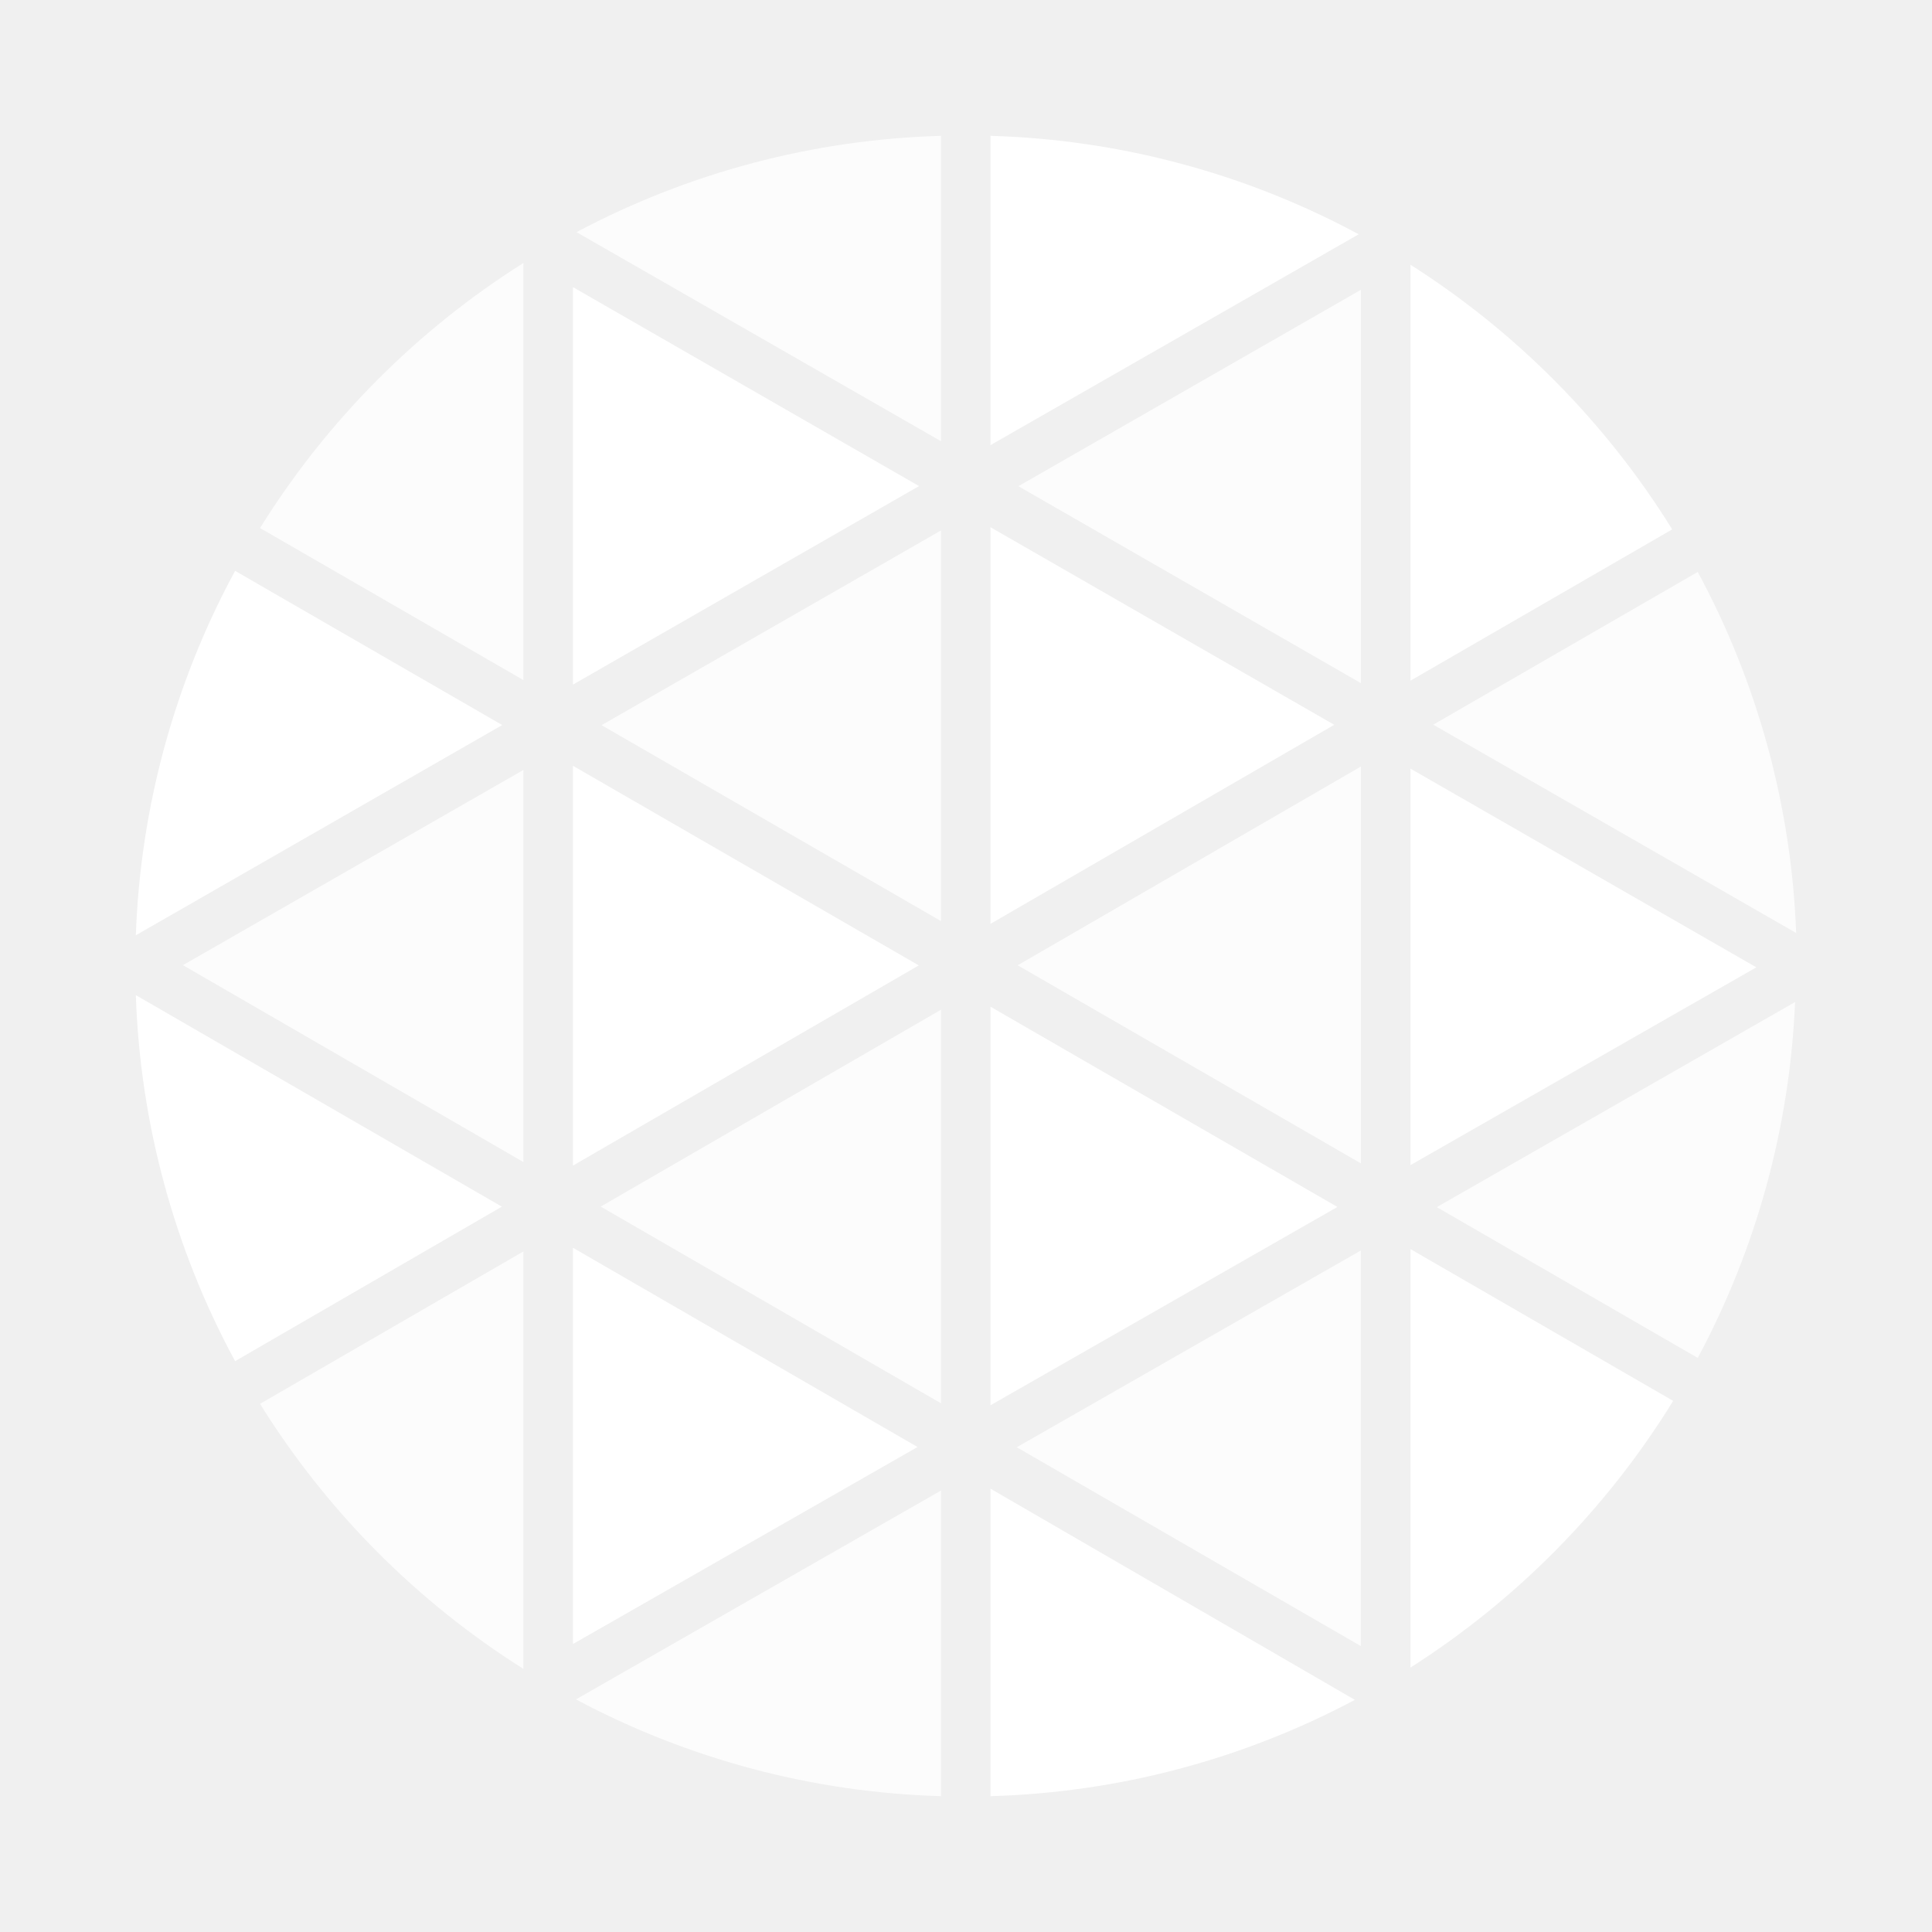
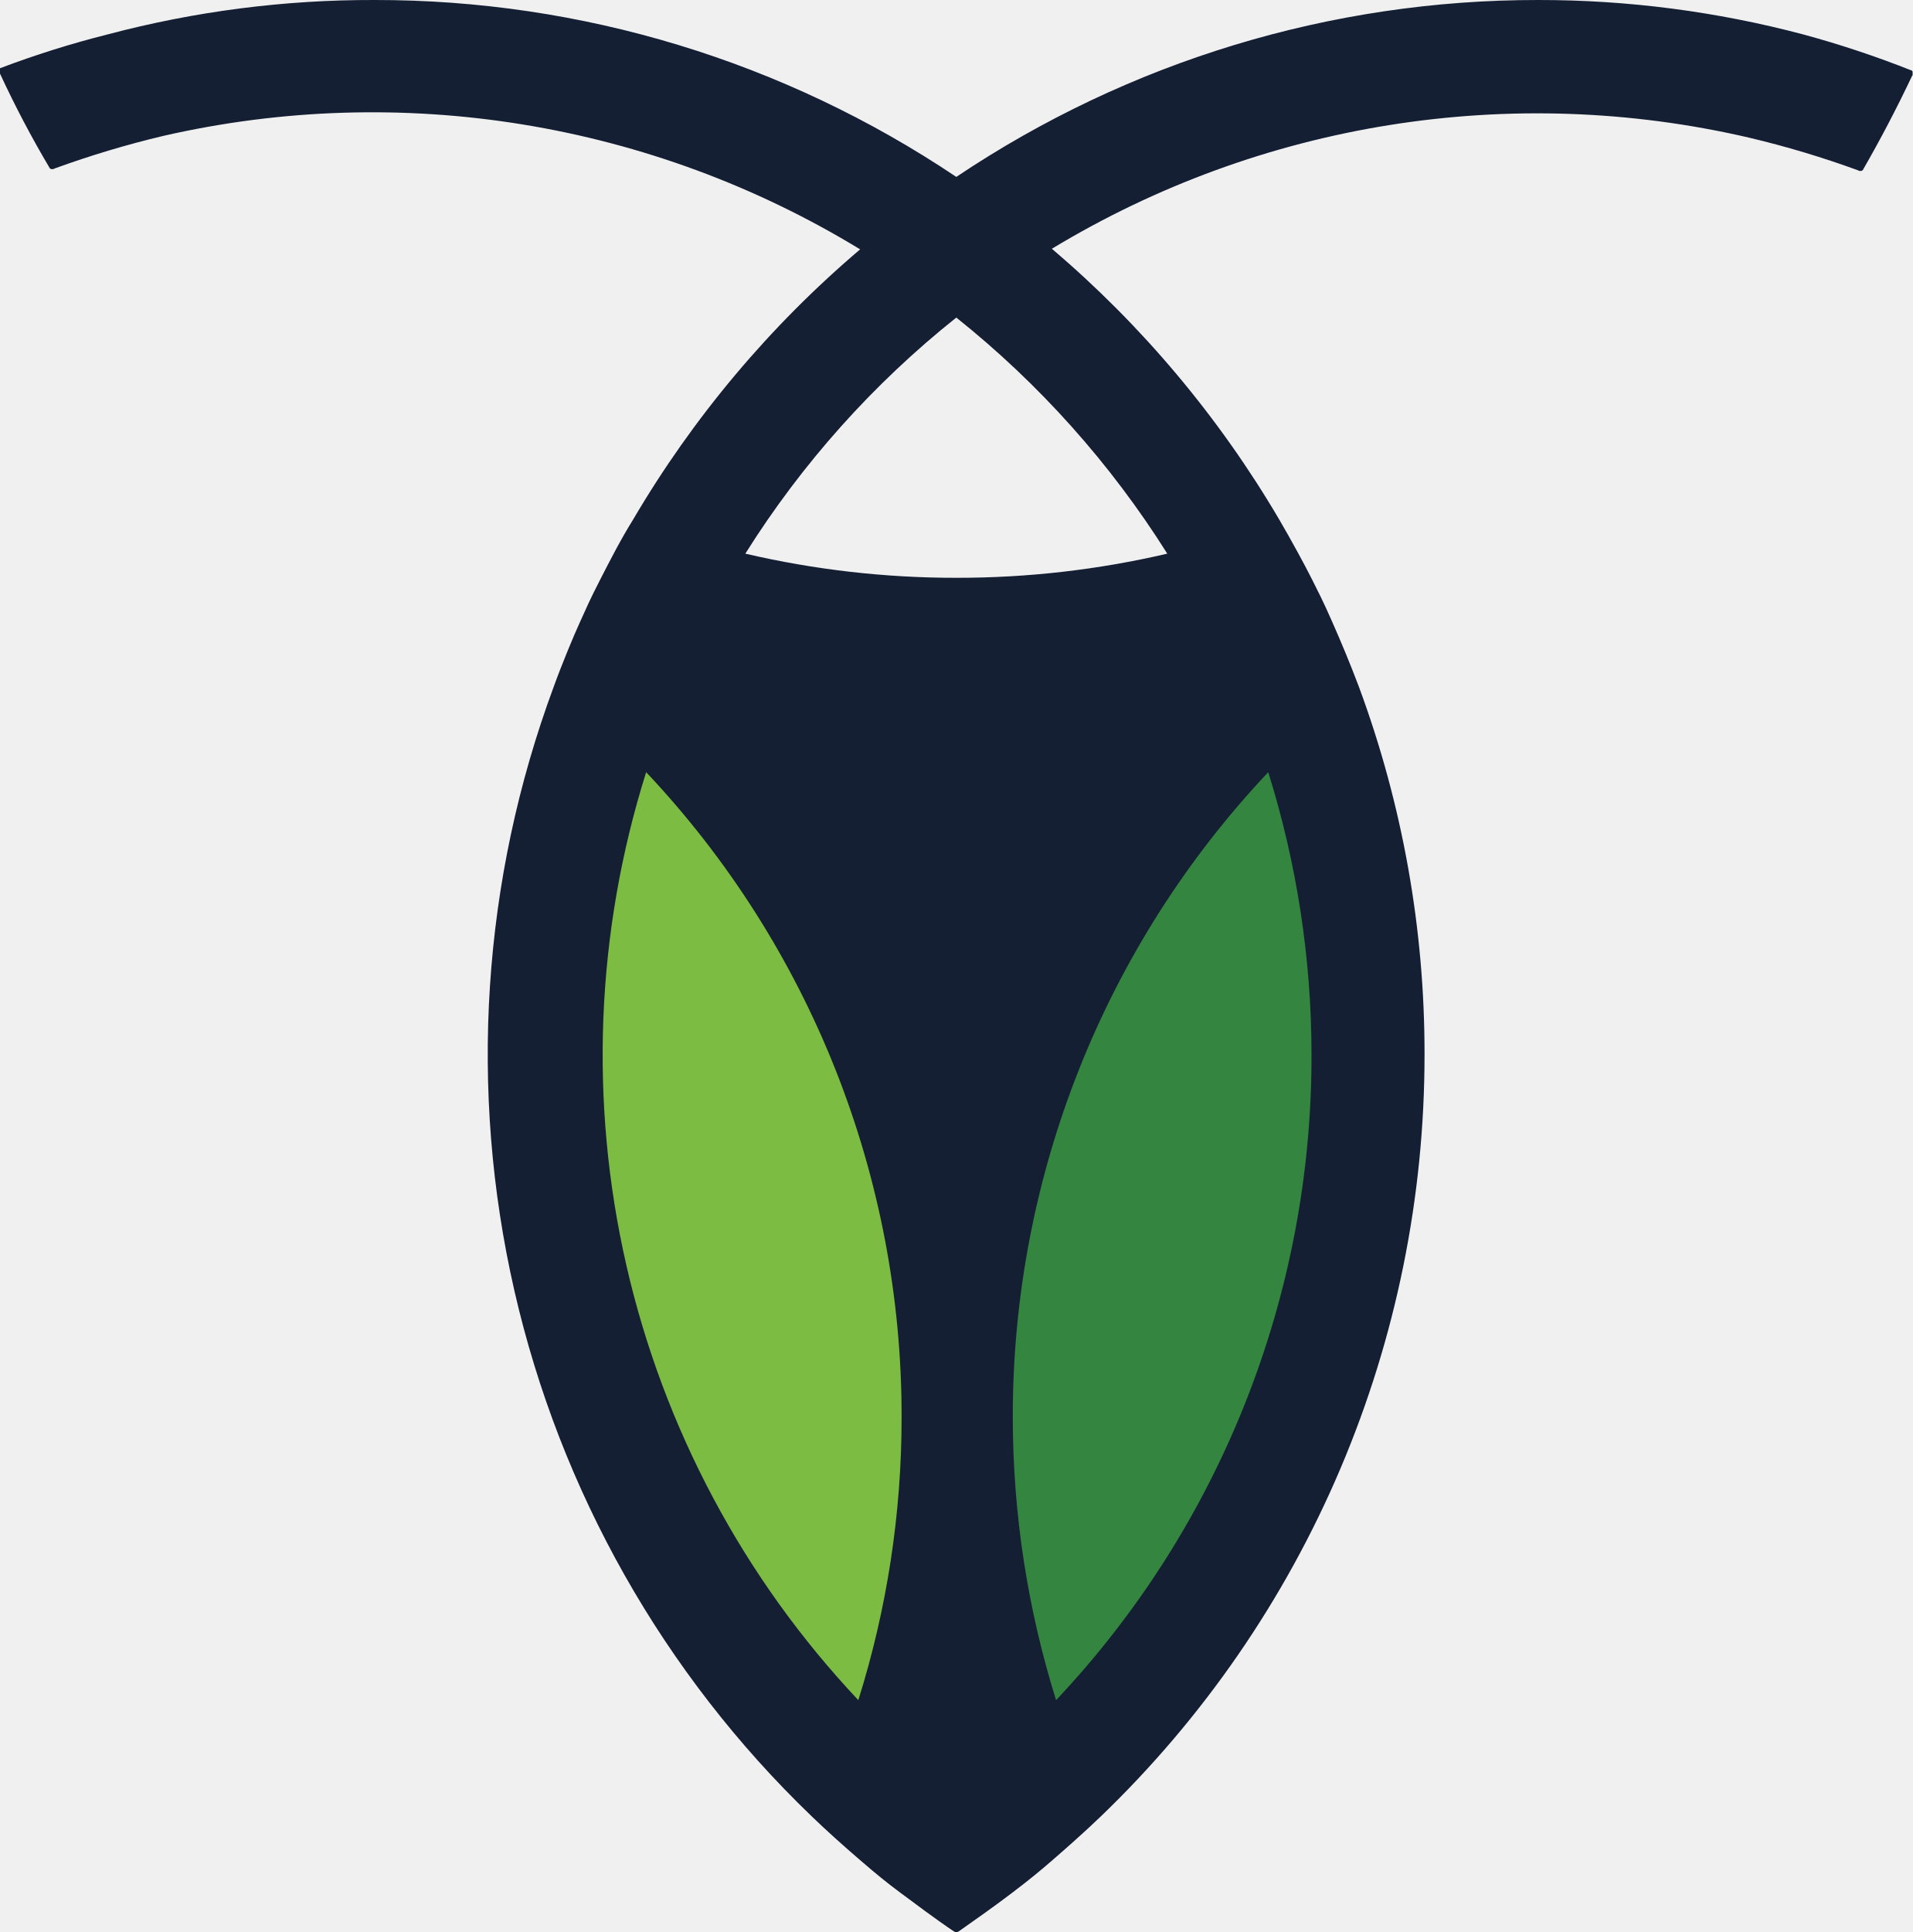
- <svg xmlns="http://www.w3.org/2000/svg" width="32" height="32" viewBox="0 0 32 32" fill="none">
-   <path d="M16.405 8.732v6.57l5.694-3.297-5.694-3.273Zm0 7.942v6.602l5.747-3.285-5.747-3.317Z" fill="#fff" />
-   <path d="M15.586 15.256v-6.47l-5.622 3.225 5.622 3.245ZM4.307 23.252a13.809 13.809 0 0 0 4.362 4.39v-6.914l-4.362 2.524Zm11.279-.008v-6.52L9.95 19.985l5.636 3.258Z" fill="#fff" fill-opacity=".8" />
-   <path d="m9.49 27.23 5.707-3.263-5.707-3.3v6.563Z" fill="#fff" />
-   <path d="M22.54 27.265v-6.553l-5.699 3.259 5.7 3.294Zm5.58-4.773a13.697 13.697 0 0 0 1.612-5.895l-5.934 3.397 4.323 2.498Z" fill="#fff" fill-opacity=".8" />
-   <path d="m23.362 19.298 5.728-3.276-5.728-3.291v6.567Z" fill="#fff" />
-   <path d="M22.541 11.315V4.8l-5.673 3.253 5.673 3.262Zm0 7.955v-6.574l-5.685 3.292 5.685 3.281Z" fill="#fff" fill-opacity=".8" />
-   <path d="M9.49 12.684v6.622l5.728-3.316-5.728-3.306Z" fill="#fff" />
-   <path d="M15.586 2.25a13.69 13.69 0 0 0-6.037 1.595l6.037 3.463V2.25Z" fill="#fff" fill-opacity=".8" />
-   <path d="M9.49 4.756v6.583l5.732-3.288L9.49 4.756Z" fill="#fff" />
-   <path d="M8.669 4.356a13.83 13.83 0 0 0-4.362 4.39l4.362 2.518V4.356Z" fill="#fff" fill-opacity=".8" />
-   <path d="M22.504 3.88a13.695 13.695 0 0 0-6.099-1.63v5.123l6.1-3.493ZM2.25 16.483c.071 2.12.634 4.196 1.644 6.062l4.418-2.559-6.062-3.503Zm1.644-7.028a13.68 13.68 0 0 0-1.644 6.036l6.068-3.482-4.424-2.554Z" fill="#fff" />
-   <path d="M9.539 28.147a13.673 13.673 0 0 0 6.047 1.603v-5.062L9.54 28.147Z" fill="#fff" fill-opacity=".8" />
-   <path d="M27.697 8.768a13.83 13.83 0 0 0-4.335-4.383v6.889l4.335-2.506ZM23.362 27.62a13.851 13.851 0 0 0 4.351-4.417l-4.351-2.514v6.93Z" fill="#fff" />
-   <path d="M29.75 15.452a13.659 13.659 0 0 0-1.63-5.979l-4.381 2.53 6.011 3.45Z" fill="#fff" fill-opacity=".8" />
-   <path d="M16.405 29.75a13.673 13.673 0 0 0 6.036-1.595l-6.036-3.498v5.093Z" fill="#fff" />
-   <path d="M8.669 19.247v-6.494L3.03 15.986l5.639 3.261Z" fill="#fff" fill-opacity=".8" />
+ <svg xmlns="http://www.w3.org/2000/svg" width="101" height="102" viewBox="0 0 101 102" fill="none">
+   <g clip-path="url(#clip0_42_113)">
+     <path d="M61.641 29.23C57.988 30.083 54.25 30.51 50.5 30.505C46.75 30.509 43.012 30.081 39.359 29.23C42.346 24.474 46.113 20.26 50.5 16.766C54.884 20.263 58.65 24.477 61.641 29.23ZM95.222 1.817C90.654 0.606 85.949 -0.004 81.225 0C70.288 -0.01 59.595 3.24 50.5 9.34C41.407 3.237 30.712 -0.014 19.775 0C15.019 -0.013 10.281 0.598 5.683 1.817C3.756 2.302 1.859 2.898 0.001 3.602C-0.032 3.642 -0.051 3.693 -0.051 3.746C-0.051 3.798 -0.032 3.849 0.001 3.889C0.794 5.601 1.673 7.272 2.636 8.893C2.673 8.919 2.717 8.933 2.763 8.933C2.808 8.933 2.852 8.919 2.89 8.893C4.77 8.209 6.688 7.634 8.635 7.172C21.207 4.299 34.398 6.448 45.422 13.165C40.652 17.214 36.596 22.042 33.424 27.445C32.789 28.465 32.249 29.516 31.678 30.632C31.107 31.748 30.98 32.066 30.631 32.831C30.281 33.596 29.647 35.126 29.234 36.274C25.461 46.459 24.739 57.531 27.159 68.124C29.579 78.716 35.034 88.365 42.85 95.88C43.676 96.677 44.533 97.442 45.422 98.207C46.31 98.972 46.818 99.386 47.548 99.928C48.278 100.47 49.421 101.331 50.373 101.968C50.41 101.994 50.455 102.008 50.5 102.008C50.545 102.008 50.59 101.994 50.627 101.968C51.579 101.299 52.531 100.63 53.452 99.928C54.372 99.227 54.88 98.813 55.578 98.207C56.277 97.601 57.324 96.677 58.149 95.88C63.55 90.685 67.848 84.446 70.783 77.538C73.718 70.63 75.229 63.196 75.226 55.686C75.237 49.059 74.065 42.485 71.766 36.274C71.322 35.095 70.845 33.947 70.338 32.8C69.83 31.652 69.639 31.301 69.29 30.6C68.941 29.899 68.179 28.496 67.544 27.413C64.368 22.013 60.312 17.186 55.547 13.133C66.596 6.452 79.8 4.348 92.365 7.268C94.312 7.728 96.23 8.303 98.11 8.989C98.148 9.015 98.192 9.029 98.237 9.029C98.283 9.029 98.327 9.015 98.364 8.989C99.295 7.374 100.163 5.716 100.967 4.016C101.001 3.976 101.019 3.925 101.019 3.873C101.019 3.821 101.001 3.77 100.967 3.73C99.089 2.984 97.171 2.345 95.222 1.817Z" fill="#151F34" />
+     <path d="M69.258 55.685C69.278 68.36 64.448 80.558 55.769 89.759C54.258 84.932 53.488 79.902 53.483 74.842C53.461 62.167 58.291 49.967 66.973 40.768C68.485 45.595 69.256 50.625 69.258 55.685Z" fill="#348540" />
+     <path d="M47.611 74.842C47.612 79.902 46.842 84.933 45.326 89.759C39.276 83.34 35.046 75.412 33.076 66.797C31.106 58.182 31.467 49.195 34.122 40.768C42.804 49.967 47.634 62.167 47.611 74.842Z" fill="#7DBC42" />
+   </g>
+   <defs>
+     <clipPath id="clip0_42_113">
+       <rect width="101" height="102" fill="white" />
+     </clipPath>
+   </defs>
</svg>
